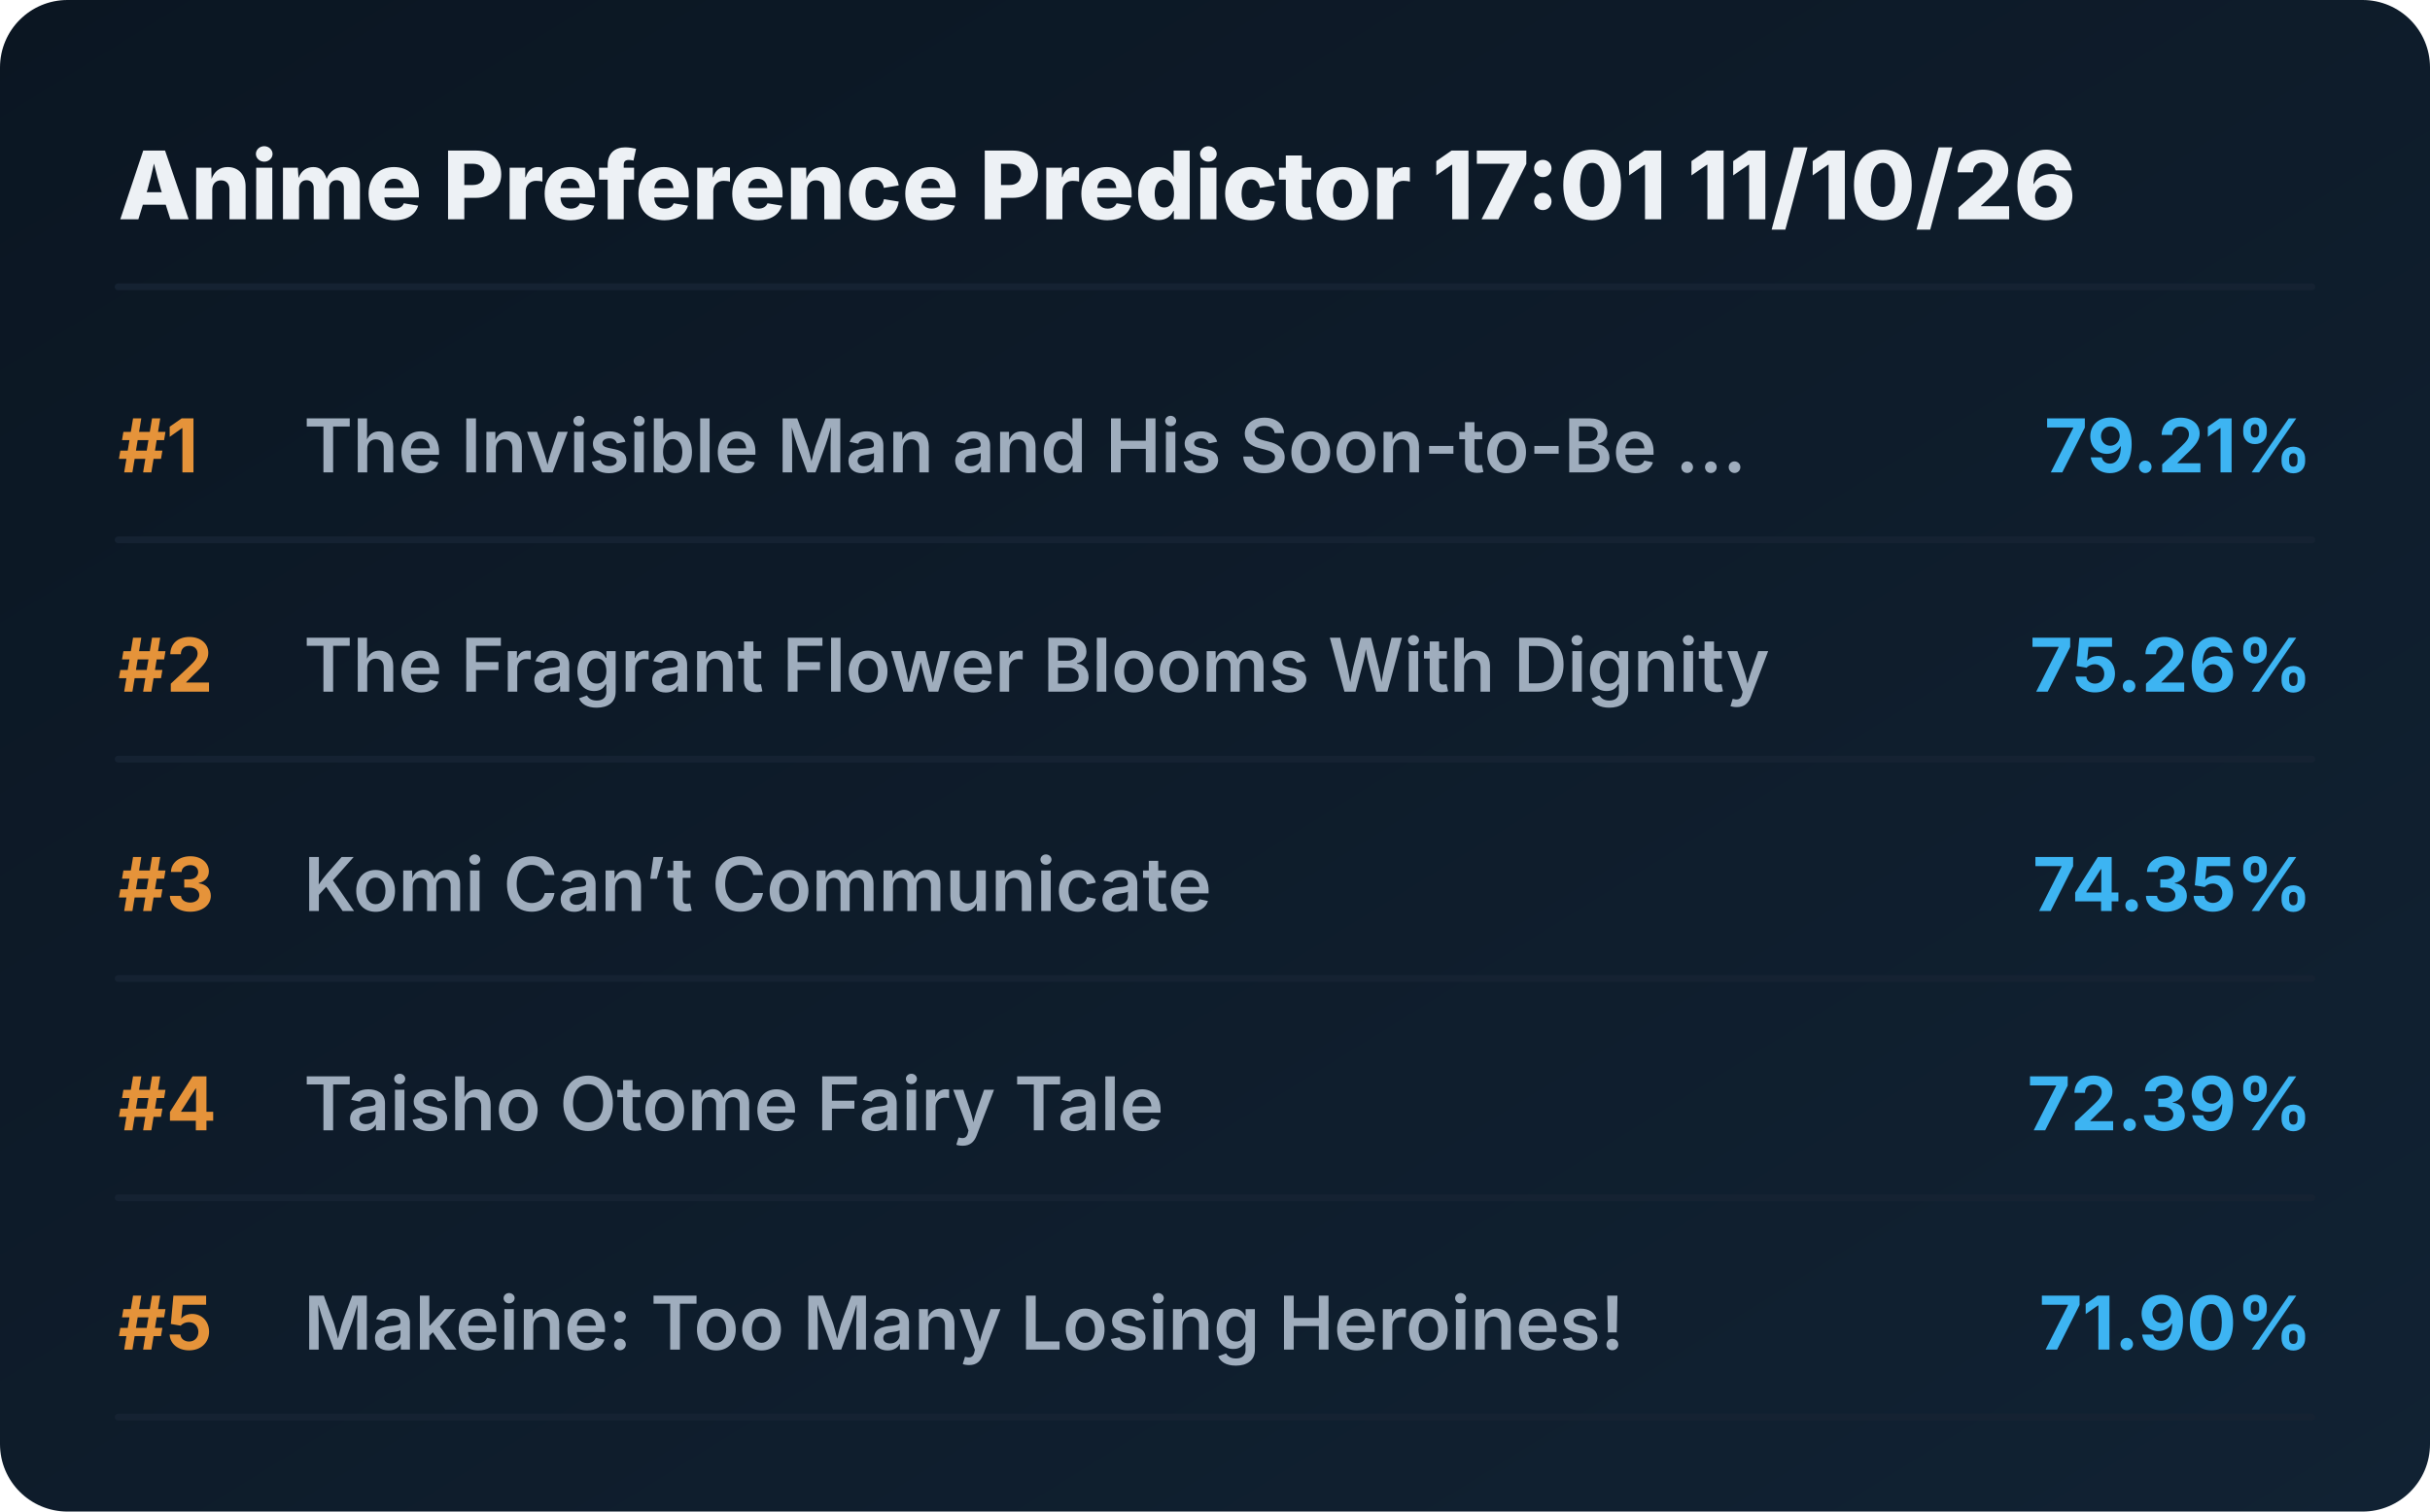
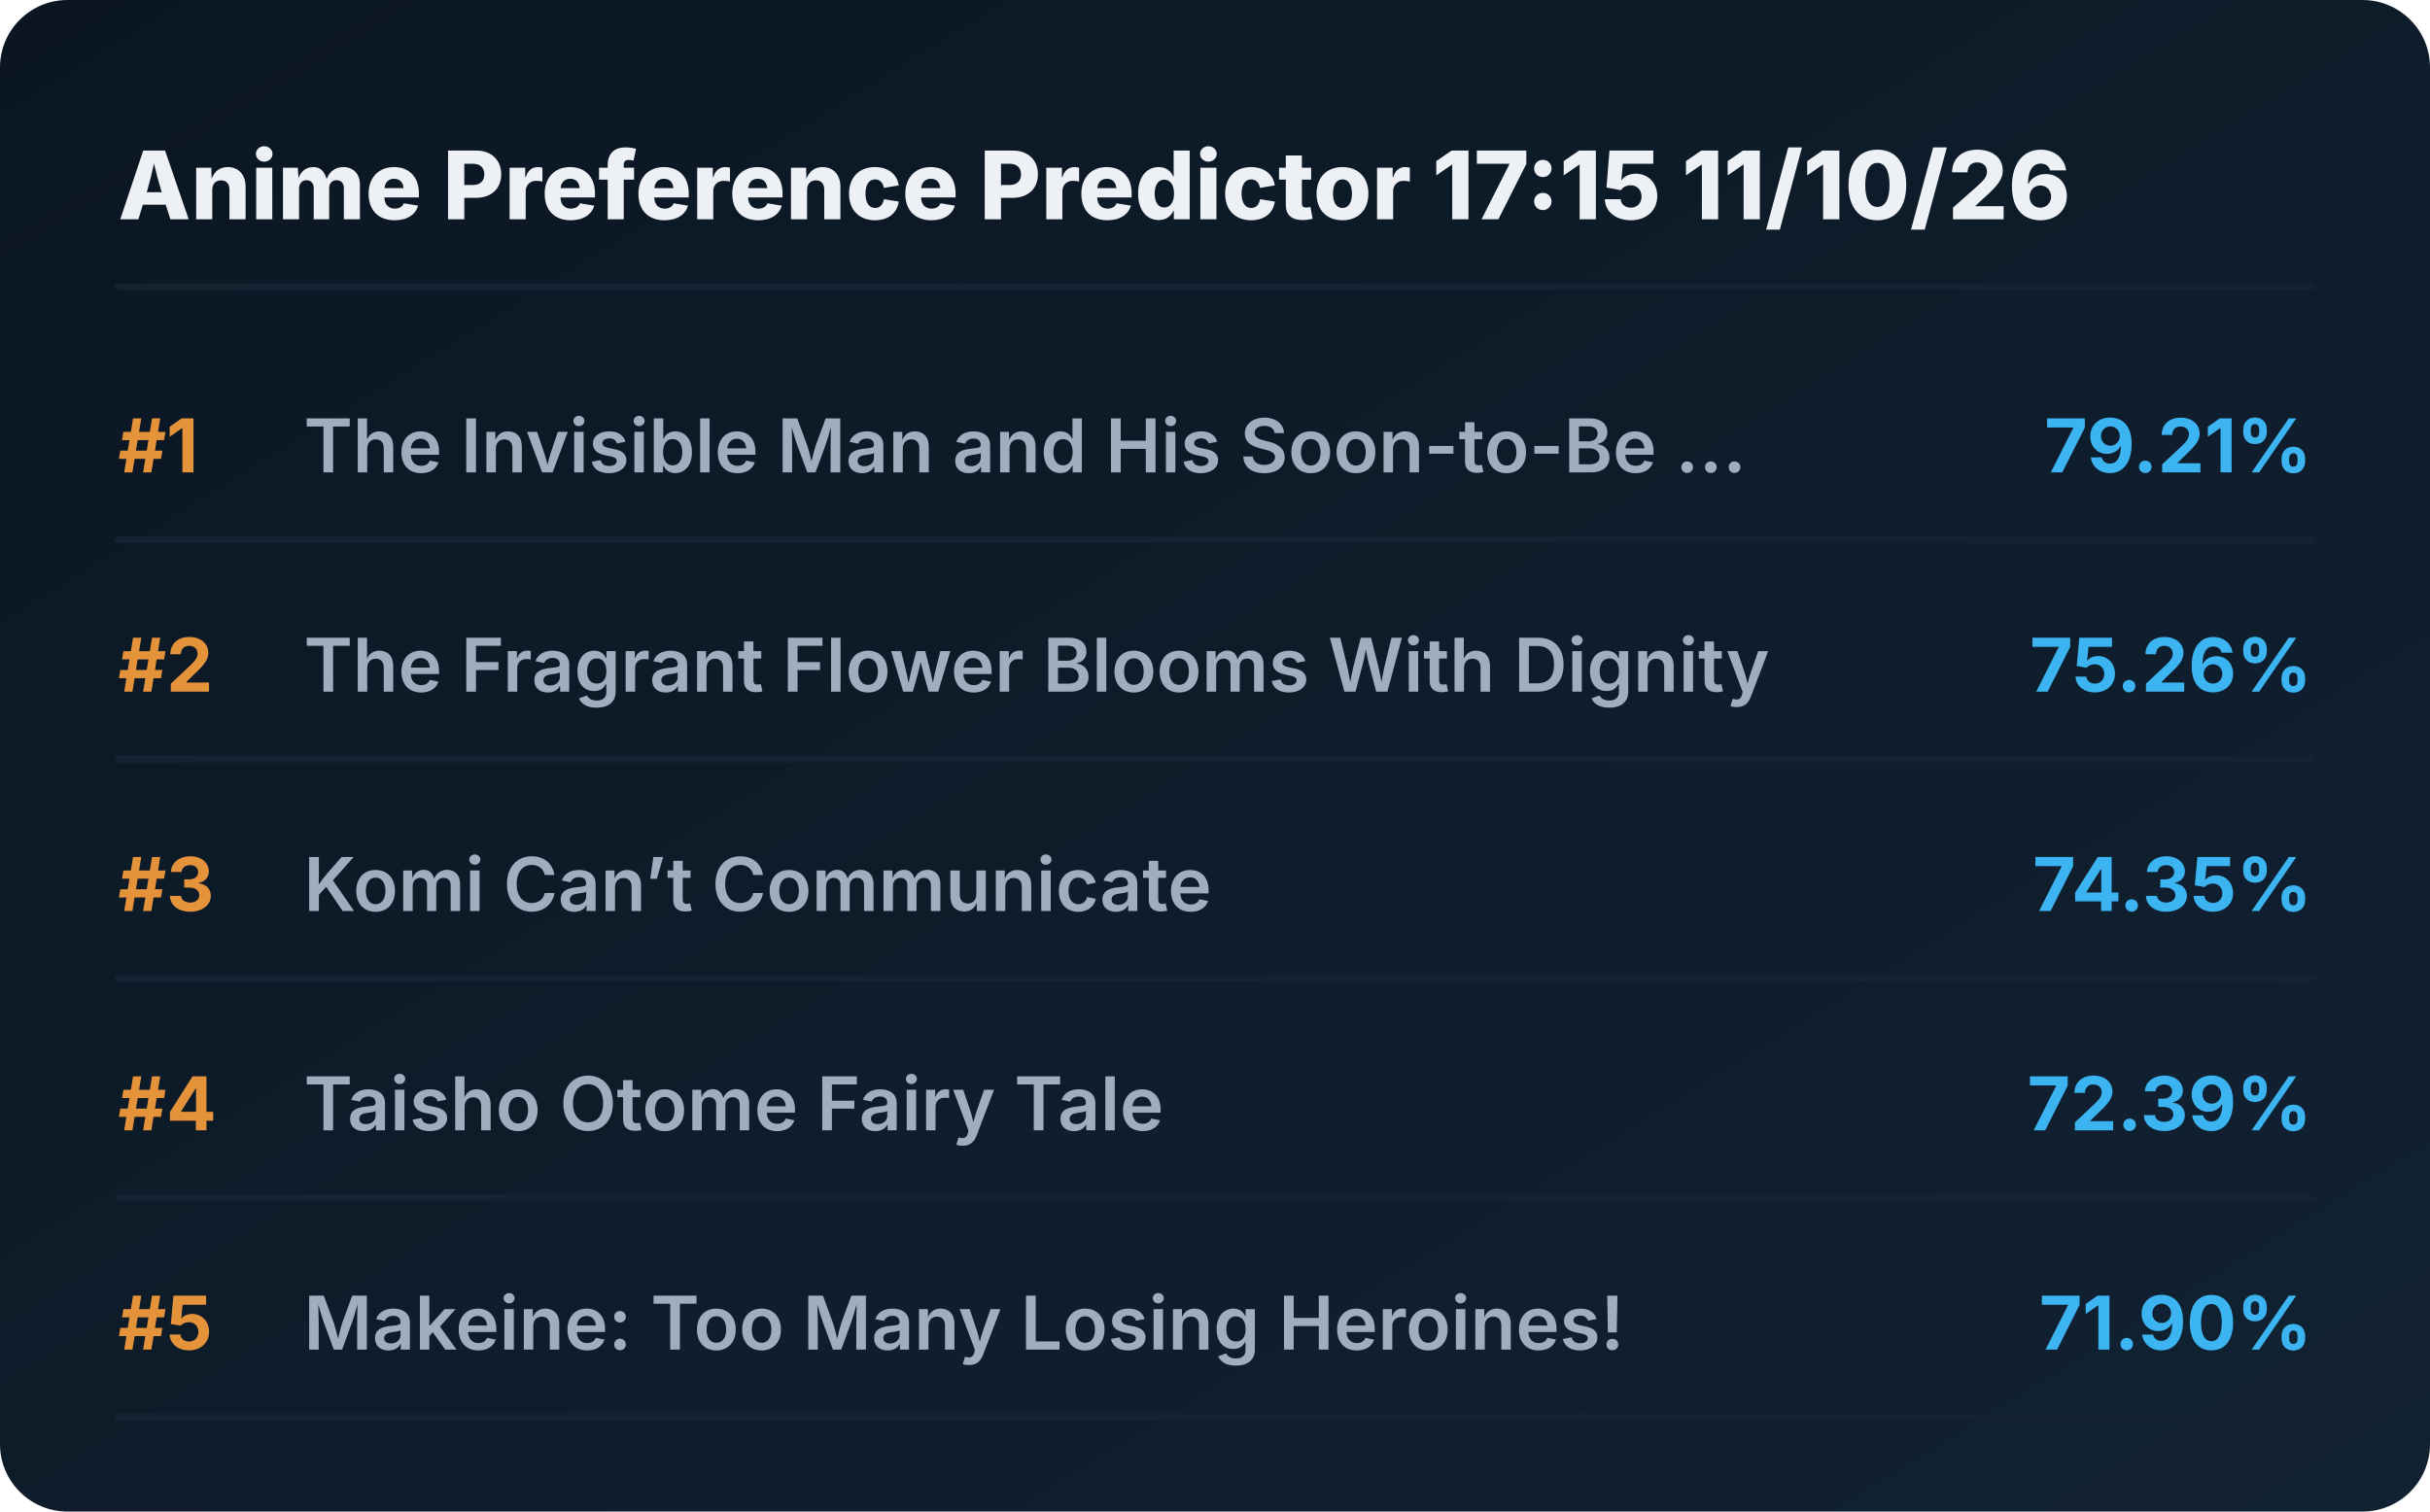
<svg xmlns="http://www.w3.org/2000/svg" viewBox="0 0 720 448" preserveAspectRatio="xMidYMid meet" style="width: 100%; height: auto; max-width: 720px;">
  <defs>
    <linearGradient id="boxGrad" x1="0%" y1="0%" x2="100%" y2="100%">
      <stop offset="0%" stop-color="#0b1622" />
      <stop offset="100%" stop-color="#112233" />
    </linearGradient>
    <clipPath id="titleClip">
      <rect x="90" y="0" width="510" height="100%" />
    </clipPath>
  </defs>
  <style>
    .bg { fill: url(#boxGrad); rx: 20px; }
    .header { font-family: 'Overpass', 'Inter', system-ui, sans-serif; font-weight: 800; font-size: 28px; fill: #edf1f5; }
    .rank { font-family: 'Overpass', 'Inter', system-ui, sans-serif; font-weight: 700; font-size: 22px; fill: #e5933a; }
    .title { font-family: 'Overpass', 'Inter', system-ui, sans-serif; font-weight: 600; font-size: 22px; fill: #9fadbd; }
    .score { font-family: 'Overpass', 'Inter', system-ui, sans-serif; font-weight: 700; font-size: 22px; fill: #3db4f2; }
    .line { stroke: #152232; stroke-width: 2; stroke-linecap: round; }
  </style>
  <rect class="bg" width="720" height="448" />
-   <text x="35" y="65" class="header">Anime Preference Predictor 17:01 11/10/26</text>
+   <text x="35" y="65" class="header">Anime Preference Predictor 17:15 11/10/26</text>
  <line x1="35" y1="85" x2="685" y2="85" class="line" />
  <g transform="translate(0, 0)">
    <text x="35" y="140" class="rank">#1</text>
    <text x="90" y="140" class="title">The Invisible Man and His Soon-to-Be ...</text>
    <text x="685" y="140" class="score" text-anchor="end">79.21%</text>
    <line x1="35" y1="160" x2="685" y2="160" class="line" />
  </g>
  <g transform="translate(0, 65)">
    <text x="35" y="140" class="rank">#2</text>
    <text x="90" y="140" class="title">The Fragrant Flower Blooms With Dignity</text>
    <text x="685" y="140" class="score" text-anchor="end">75.26%</text>
    <line x1="35" y1="160" x2="685" y2="160" class="line" />
  </g>
  <g transform="translate(0, 130)">
    <text x="35" y="140" class="rank">#3</text>
    <text x="90" y="140" class="title">Komi Can’t Communicate</text>
    <text x="685" y="140" class="score" text-anchor="end">74.35%</text>
    <line x1="35" y1="160" x2="685" y2="160" class="line" />
  </g>
  <g transform="translate(0, 195)">
    <text x="35" y="140" class="rank">#4</text>
    <text x="90" y="140" class="title">Taisho Otome Fairy Tale</text>
    <text x="685" y="140" class="score" text-anchor="end">72.39%</text>
    <line x1="35" y1="160" x2="685" y2="160" class="line" />
  </g>
  <g transform="translate(0, 260)">
    <text x="35" y="140" class="rank">#5</text>
    <text x="90" y="140" class="title">Makeine: Too Many Losing Heroines!</text>
    <text x="685" y="140" class="score" text-anchor="end">71.90%</text>
    <line x1="35" y1="160" x2="685" y2="160" class="line" />
  </g>
</svg>
